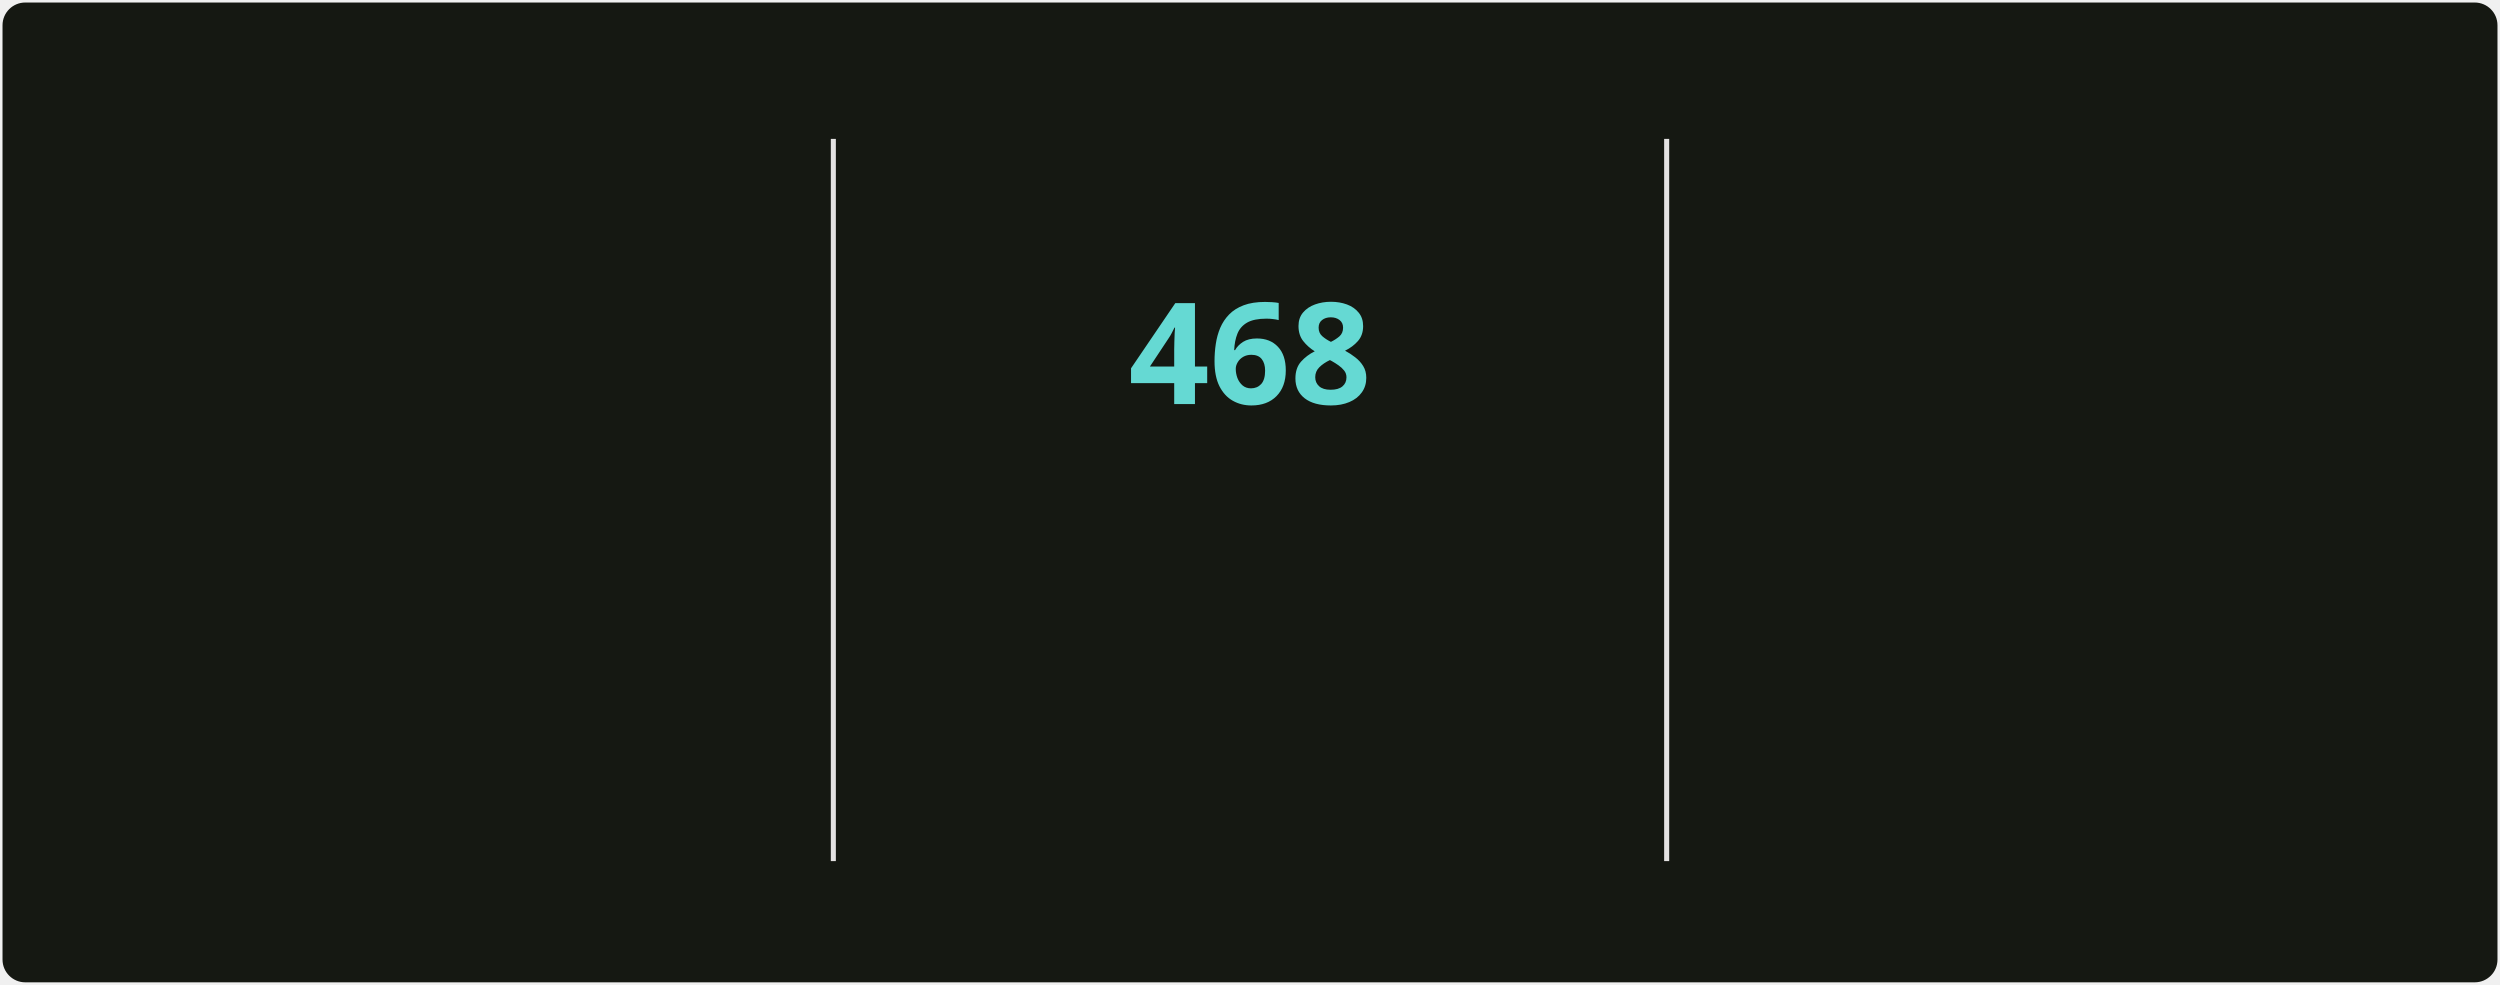
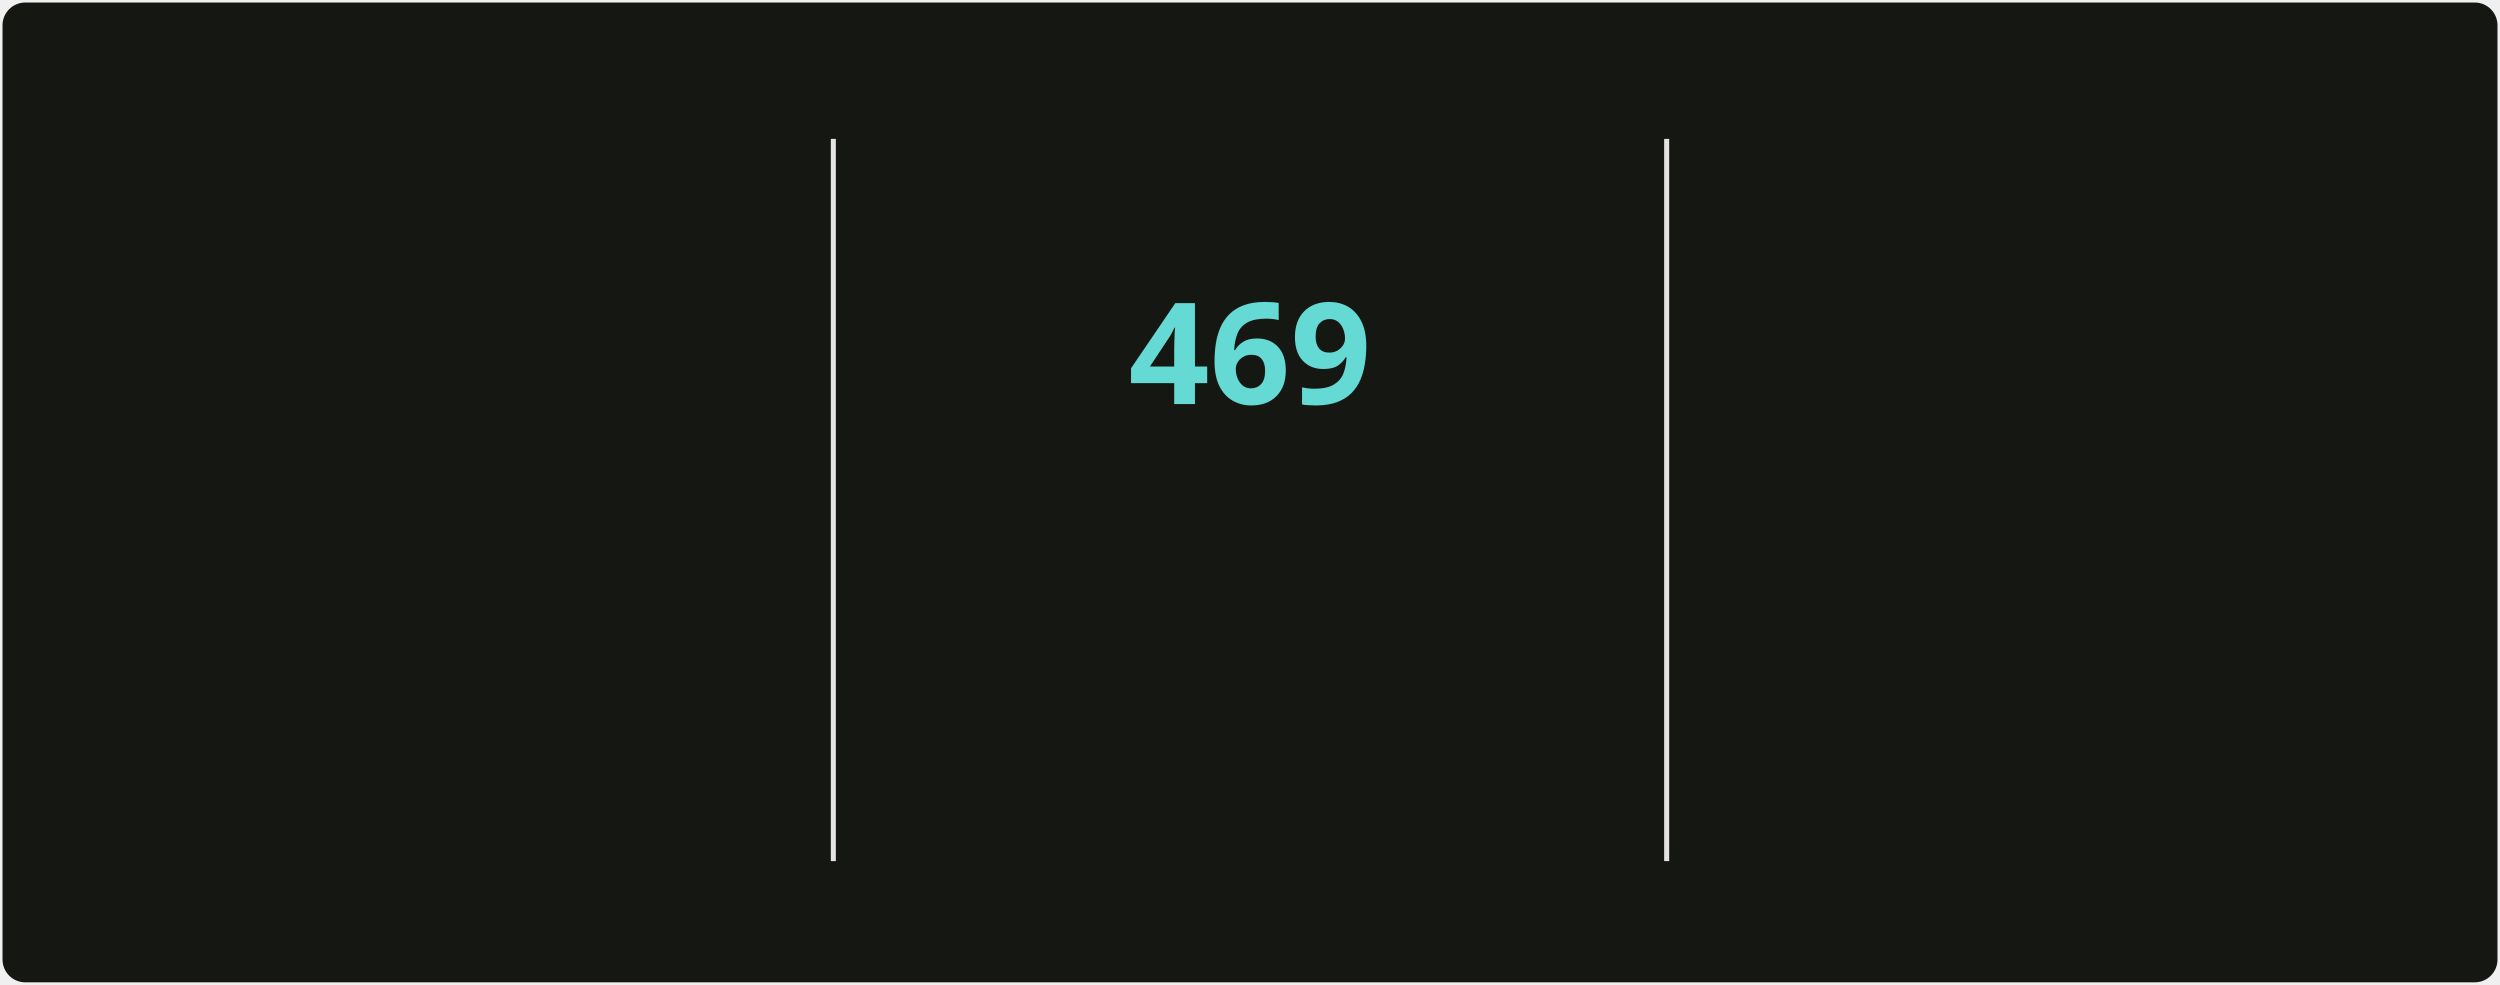
<svg xmlns="http://www.w3.org/2000/svg" style="isolation: isolate" viewBox="0 0 495 195" width="495px" height="195px" direction="ltr">
  <style>
            @keyframes currstreak {
                0% { font-size: 3px; opacity: 0.2; }
                80% { font-size: 34px; opacity: 1; }
                100% { font-size: 28px; opacity: 1; }
            }
            @keyframes fadein {
                0% { opacity: 0; }
                100% { opacity: 1; }
            }
        </style>
  <defs>
    <clipPath id="outer_rectangle">
      <rect width="495" height="195" rx="4.5" />
    </clipPath>
    <mask id="mask_out_ring_behind_fire">
      <rect width="495" height="195" fill="white" />
      <ellipse id="mask-ellipse" cx="247.5" cy="32" rx="13" ry="18" fill="black" />
    </mask>
  </defs>
  <g clip-path="url(#outer_rectangle)">
    <g style="isolation: isolate">
      <rect stroke="#000000" stroke-opacity="0" fill="#151812" rx="4.5" x="0.5" y="0.5" width="494" height="194" />
    </g>
    <g style="isolation: isolate">
      <line x1="165" y1="28" x2="165" y2="170" vector-effect="non-scaling-stroke" stroke-width="1" stroke="#E4E2E2" stroke-linejoin="miter" stroke-linecap="square" stroke-miterlimit="3" />
      <line x1="330" y1="28" x2="330" y2="170" vector-effect="non-scaling-stroke" stroke-width="1" stroke="#E4E2E2" stroke-linejoin="miter" stroke-linecap="square" stroke-miterlimit="3" />
    </g>
    <g style="isolation: isolate">
      <g transform="translate(82.5, 48)">
        <text x="0" y="32" stroke-width="0" text-anchor="middle" fill="#c8cbbf" stroke="none" font-family="&quot;Segoe UI&quot;, Ubuntu, sans-serif" font-weight="700" font-size="28px" font-style="normal" style="opacity: 0; animation: fadein 0.5s linear forwards 0.6s">
-                         5,355
+                         5,359
                    </text>
      </g>
      <g transform="translate(82.5, 84)">
        <text x="0" y="32" stroke-width="0" text-anchor="middle" fill="#9da194" stroke="none" font-family="&quot;Segoe UI&quot;, Ubuntu, sans-serif" font-weight="400" font-size="14px" font-style="normal" style="opacity: 0; animation: fadein 0.5s linear forwards 0.7s">
                        Total Contributions
                    </text>
      </g>
      <g transform="translate(82.5, 114)">
        <text x="0" y="32" stroke-width="0" text-anchor="middle" fill="#9da194" stroke="none" font-family="&quot;Segoe UI&quot;, Ubuntu, sans-serif" font-weight="400" font-size="12px" font-style="normal" style="opacity: 0; animation: fadein 0.5s linear forwards 0.8s">
                        May 2, 2025 - Present
                    </text>
      </g>
    </g>
    <g style="isolation: isolate">
      <g transform="translate(247.5, 108)">
        <text x="0" y="32" stroke-width="0" text-anchor="middle" fill="#c8cbbf" stroke="none" font-family="&quot;Segoe UI&quot;, Ubuntu, sans-serif" font-weight="700" font-size="14px" font-style="normal" style="opacity: 0; animation: fadein 0.5s linear forwards 0.9s">
                        Current Streak
                    </text>
      </g>
      <g transform="translate(247.5, 145)">
        <text x="0" y="21" stroke-width="0" text-anchor="middle" fill="#9da194" stroke="none" font-family="&quot;Segoe UI&quot;, Ubuntu, sans-serif" font-weight="400" font-size="12px" font-style="normal" style="opacity: 0; animation: fadein 0.5s linear forwards 0.9s">
-                         Jun 18, 2025 - Sep 28
+                         Jun 18, 2025 - Sep 29
                    </text>
      </g>
      <g mask="url(#mask_out_ring_behind_fire)">
        <circle cx="247.5" cy="71" r="40" fill="none" stroke="#d7f25a" stroke-width="5" style="opacity: 0; animation: fadein 0.5s linear forwards 0.4s" />
      </g>
      <g transform="translate(247.5, 19.5)" stroke-opacity="0" style="opacity: 0; animation: fadein 0.5s linear forwards 0.6s">
        <path d="M -12 -0.5 L 15 -0.5 L 15 23.5 L -12 23.5 L -12 -0.5 Z" fill="none" />
        <path d="M 1.5 0.67 C 1.5 0.67 2.24 3.32 2.24 5.47 C 2.24 7.53 0.89 9.2 -1.17 9.2 C -3.23 9.2 -4.79 7.53 -4.79 5.47 L -4.76 5.11 C -6.78 7.51 -8 10.62 -8 13.99 C -8 18.41 -4.42 22 0 22 C 4.42 22 8 18.41 8 13.99 C 8 8.6 5.41 3.79 1.5 0.67 Z M -0.29 19 C -2.07 19 -3.51 17.6 -3.51 15.86 C -3.51 14.24 -2.46 13.1 -0.7 12.74 C 1.07 12.38 2.9 11.53 3.92 10.16 C 4.31 11.45 4.51 12.81 4.51 14.2 C 4.51 16.85 2.36 19 -0.29 19 Z" fill="#ff6a3d" stroke-opacity="0" />
      </g>
      <g transform="translate(247.5, 48)">
        <text x="0" y="32" stroke-width="0" text-anchor="middle" fill="#65d9d3" stroke="none" font-family="&quot;Segoe UI&quot;, Ubuntu, sans-serif" font-weight="700" font-size="28px" font-style="normal" style="animation: currstreak 0.6s linear forwards">
-                         468
+                         469
                    </text>
      </g>
    </g>
    <g style="isolation: isolate">
      <g transform="translate(412.5, 48)">
        <text x="0" y="32" stroke-width="0" text-anchor="middle" fill="#c8cbbf" stroke="none" font-family="&quot;Segoe UI&quot;, Ubuntu, sans-serif" font-weight="700" font-size="28px" font-style="normal" style="opacity: 0; animation: fadein 0.5s linear forwards 1.2s">
-                         468
+                         469
                    </text>
      </g>
      <g transform="translate(412.5, 84)">
        <text x="0" y="32" stroke-width="0" text-anchor="middle" fill="#9da194" stroke="none" font-family="&quot;Segoe UI&quot;, Ubuntu, sans-serif" font-weight="400" font-size="14px" font-style="normal" style="opacity: 0; animation: fadein 0.5s linear forwards 1.3s">
                        Longest Streak
                    </text>
      </g>
      <g transform="translate(412.5, 114)">
        <text x="0" y="32" stroke-width="0" text-anchor="middle" fill="#9da194" stroke="none" font-family="&quot;Segoe UI&quot;, Ubuntu, sans-serif" font-weight="400" font-size="12px" font-style="normal" style="opacity: 0; animation: fadein 0.5s linear forwards 1.4s">
-                         Jun 18, 2025 - Sep 28
+                         Jun 18, 2025 - Sep 29
                    </text>
      </g>
    </g>
  </g>
</svg>
